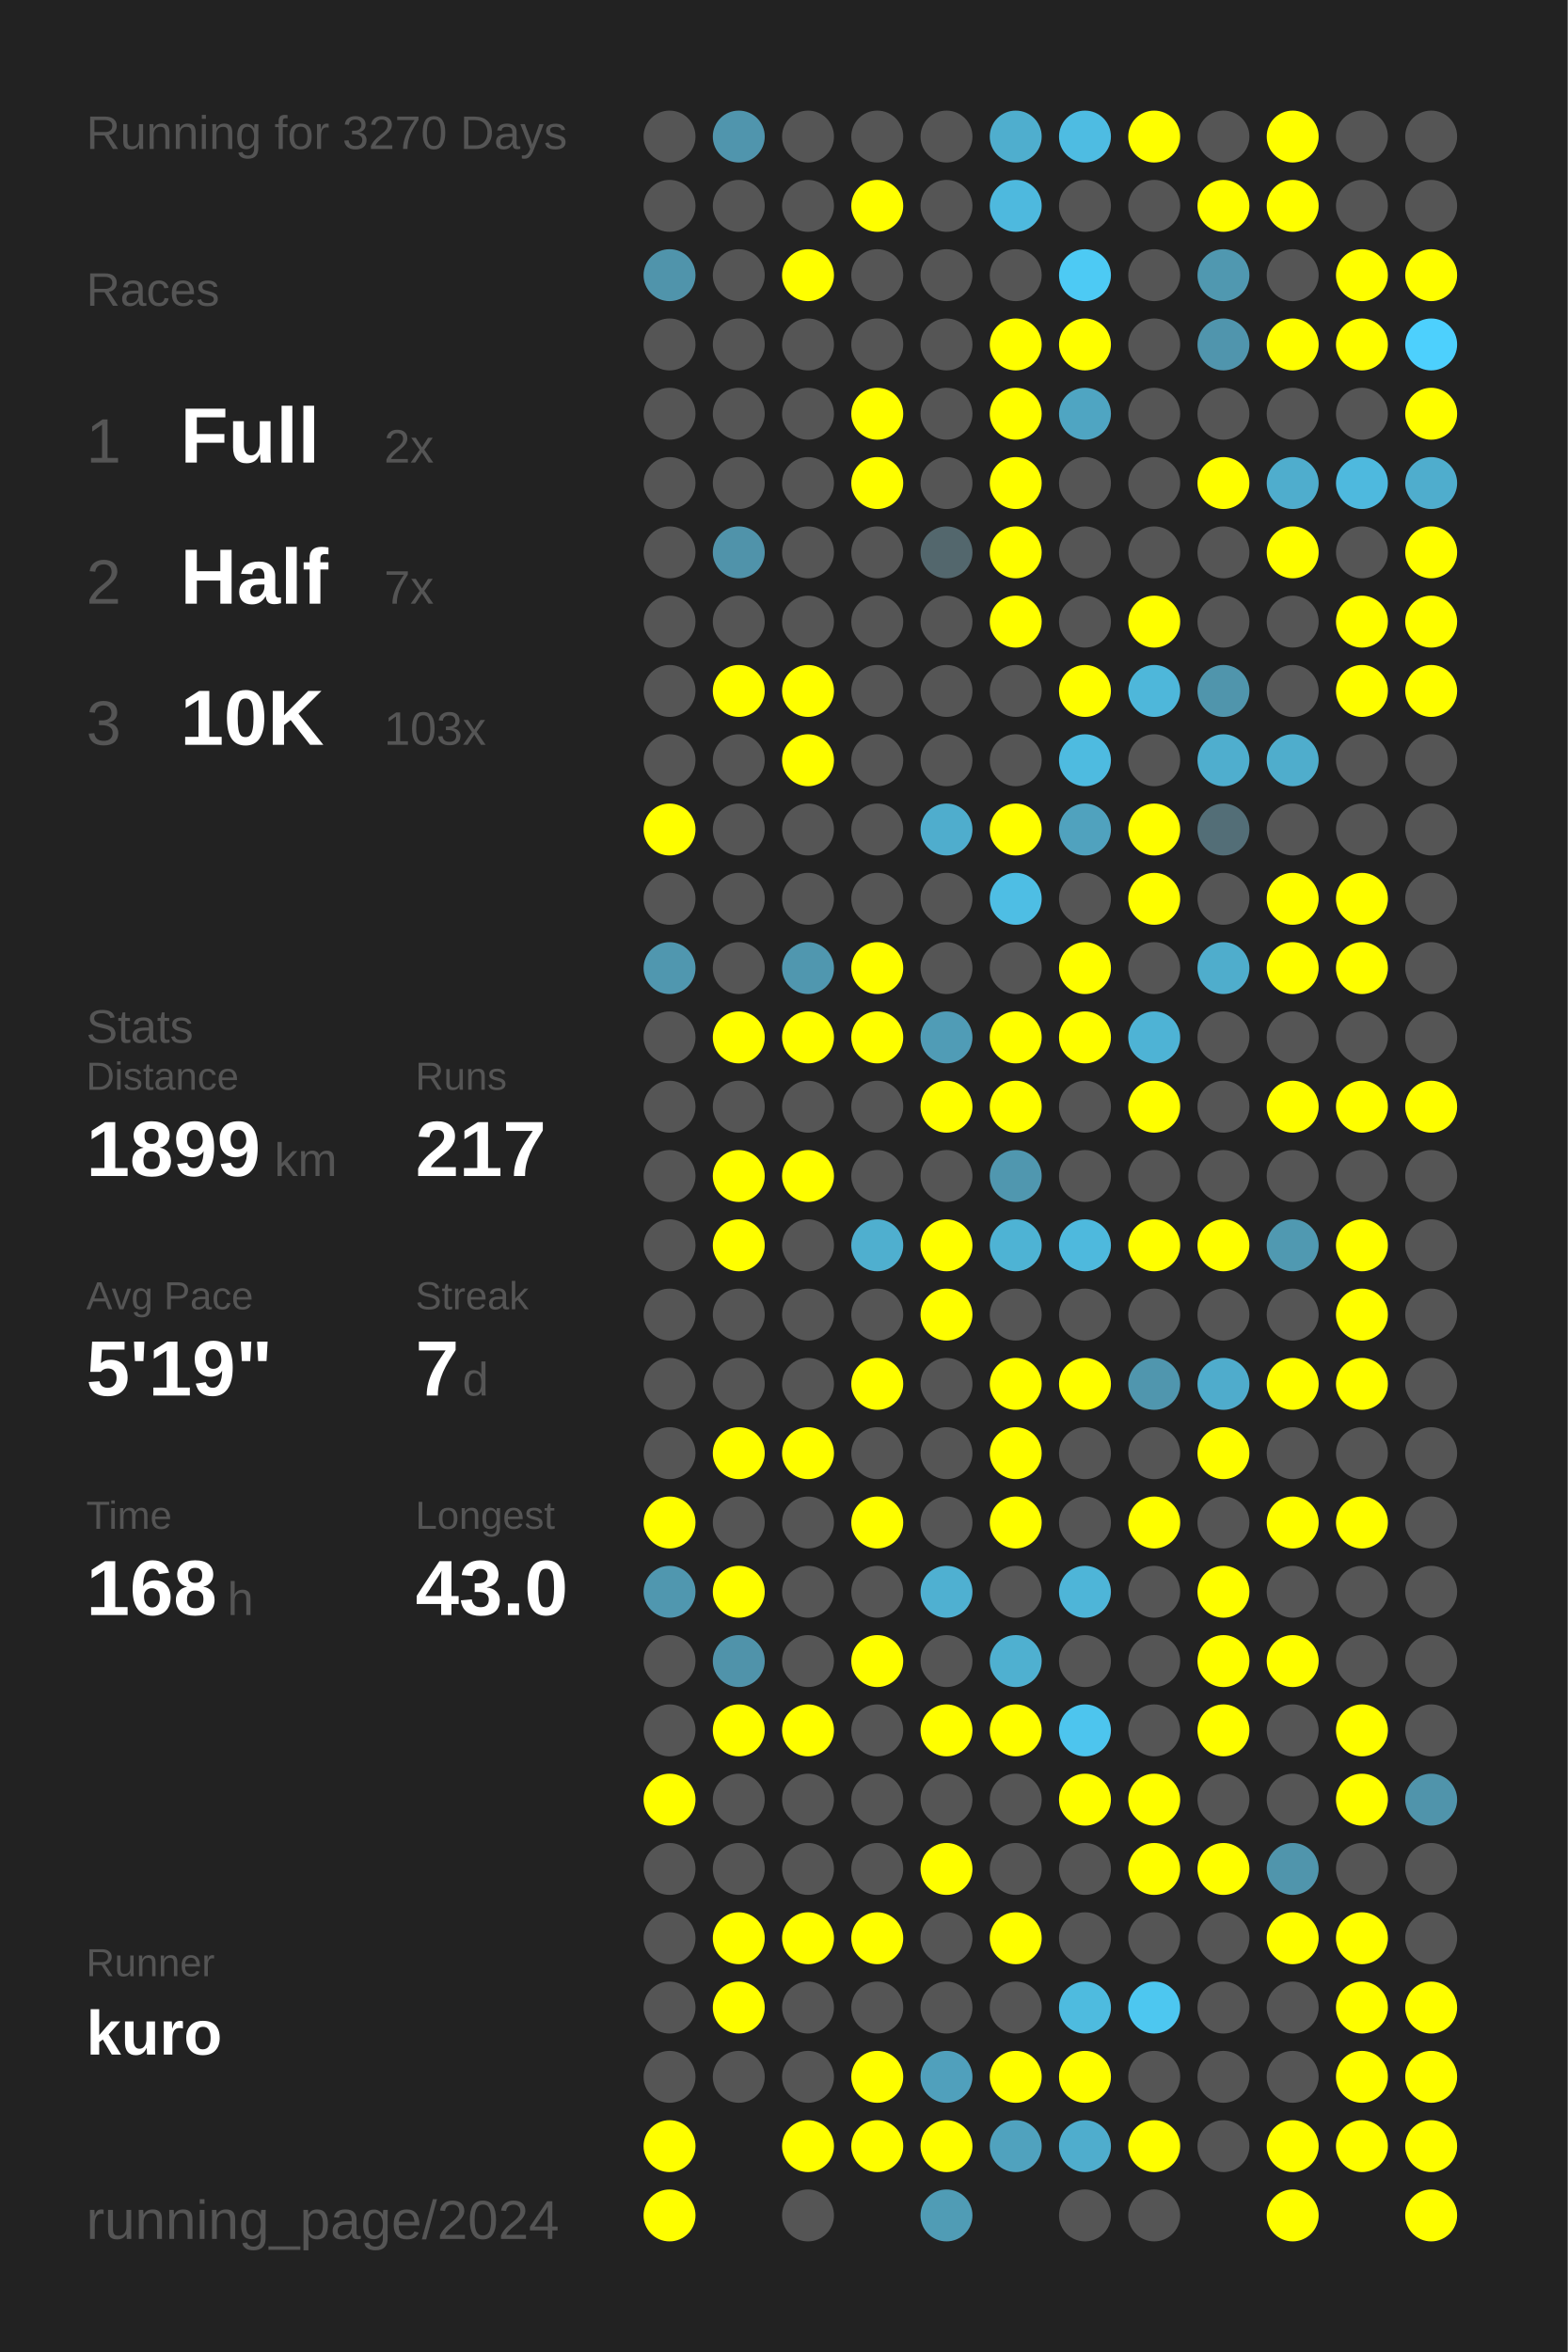
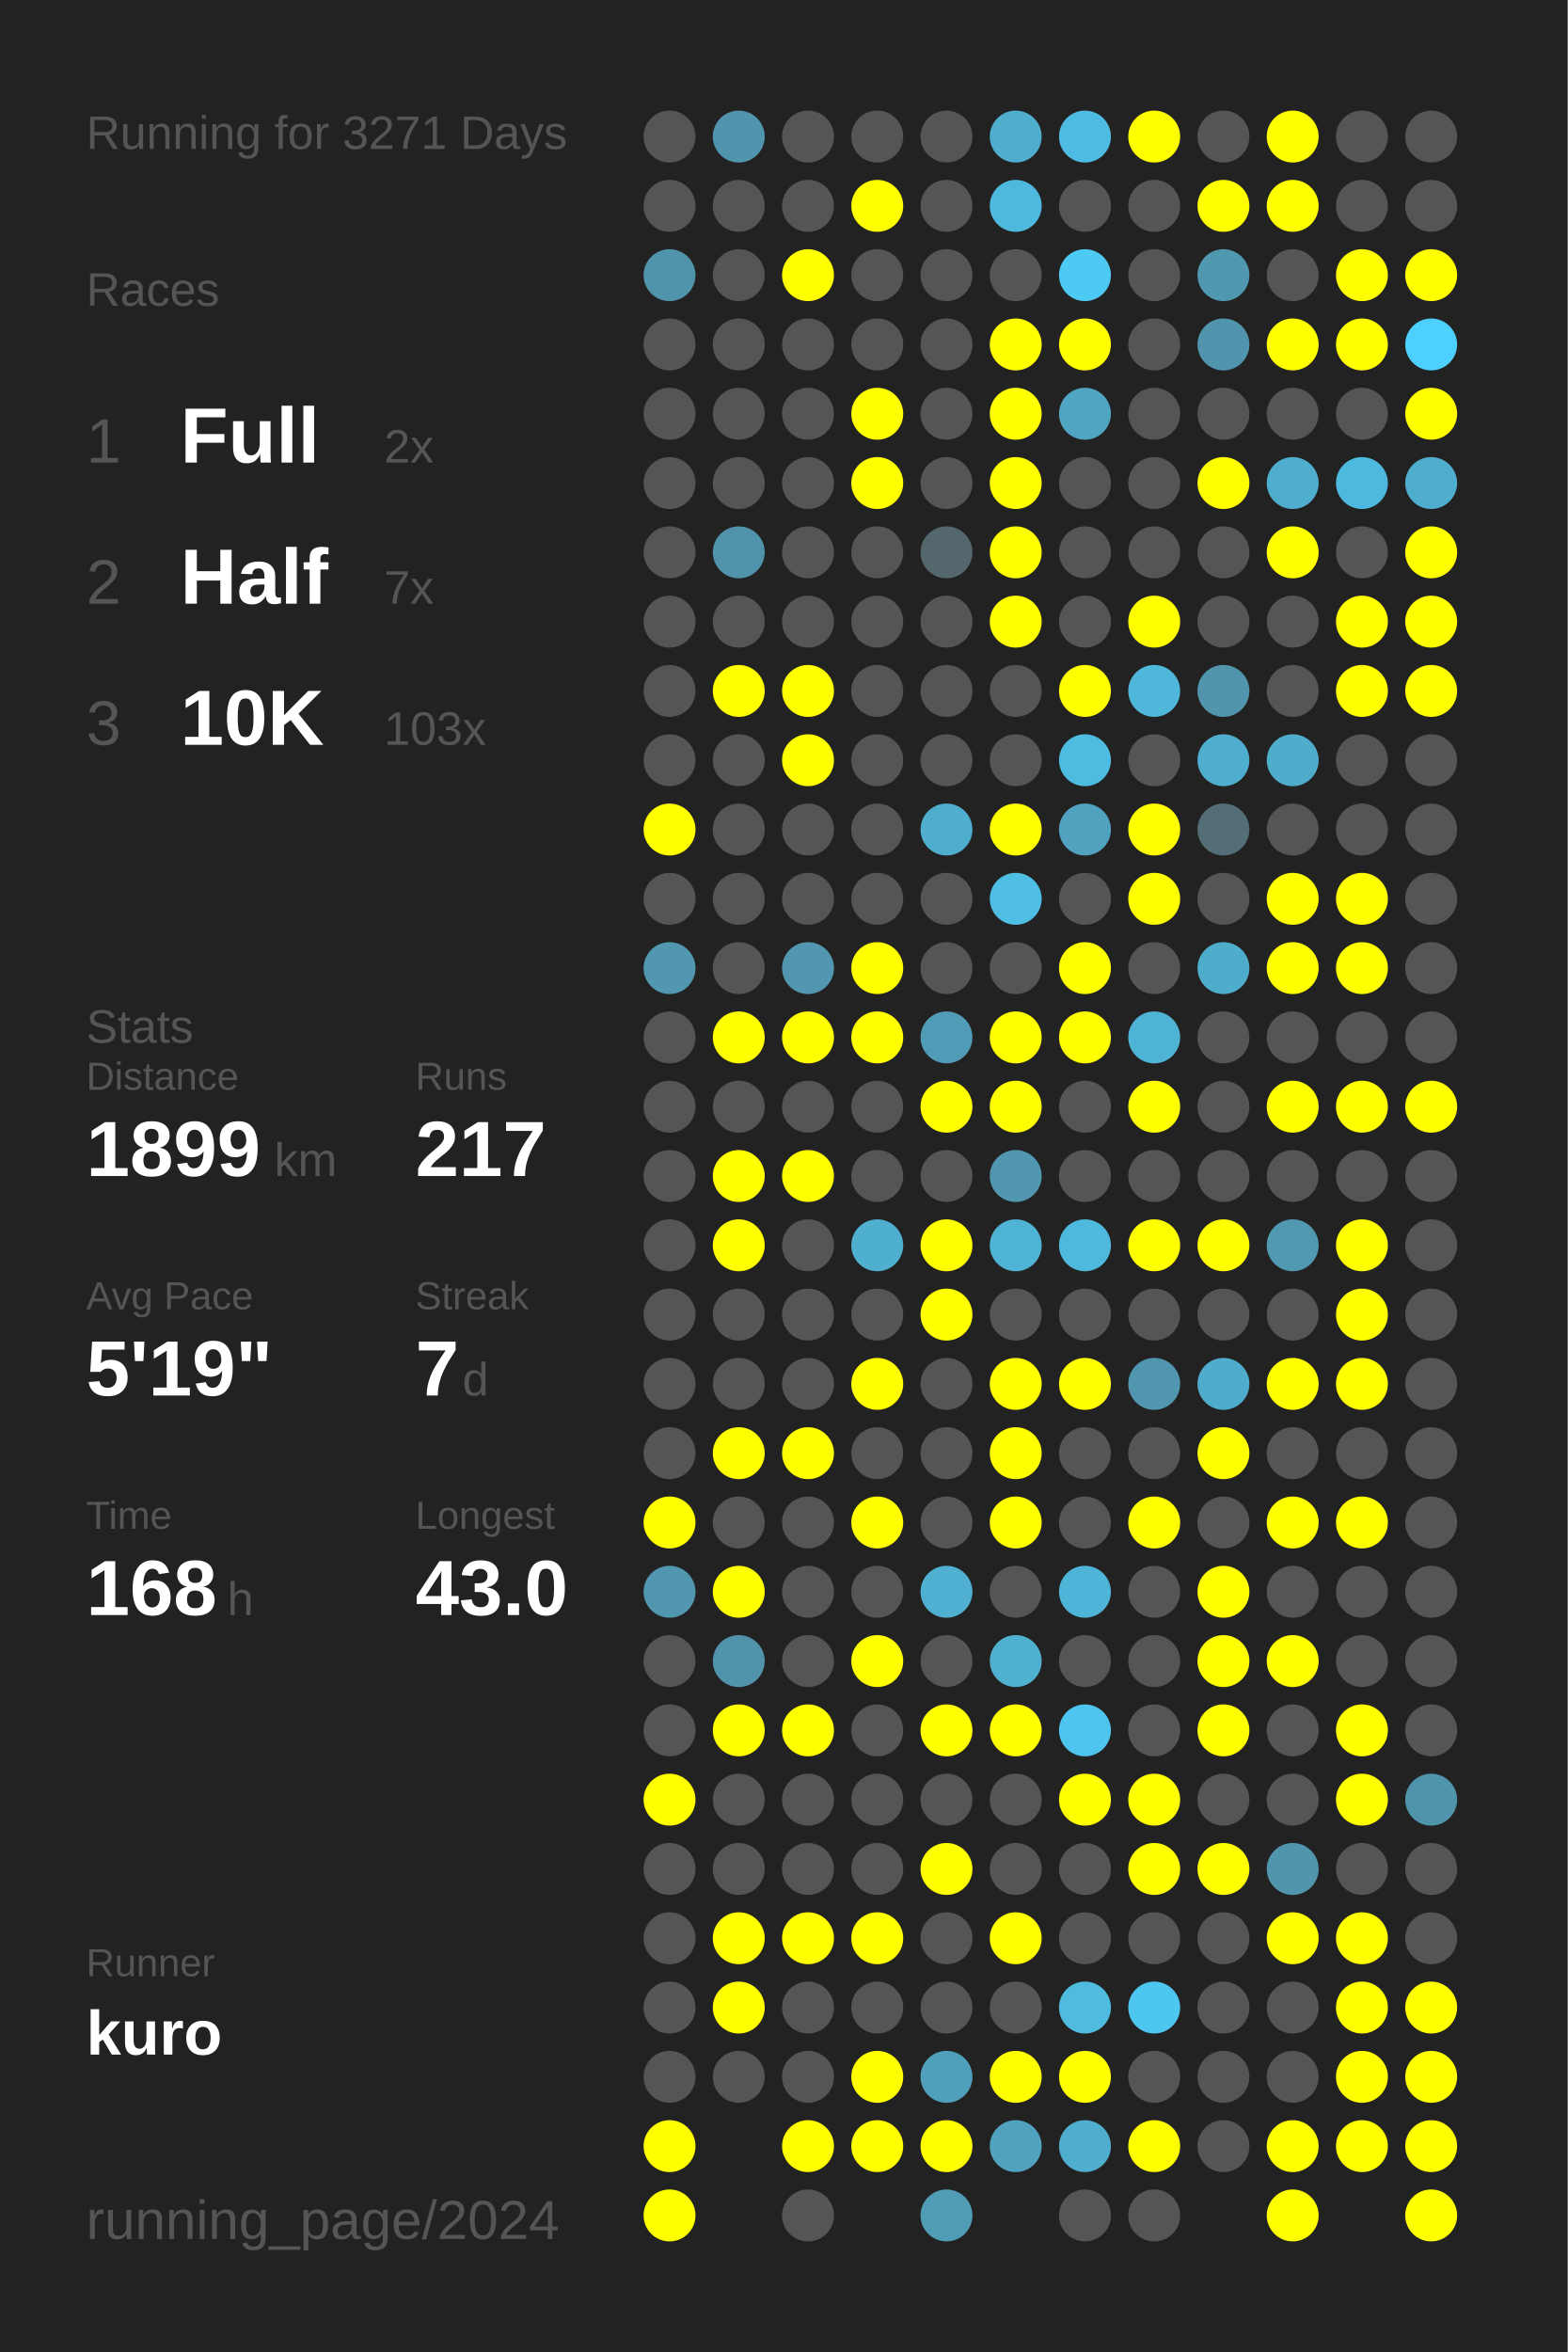
<svg xmlns="http://www.w3.org/2000/svg" baseProfile="full" height="300mm" version="1.1" viewBox="0,0,200,300" width="200mm">
  <defs />
  <rect fill="#222222" height="300" width="200" x="0" y="0" />
-   <text fill="#555555" style="font-size:6px; font-family:Arial;" x="11" y="19">Running for 3270 Days</text>
+   <text fill="#555555" style="font-size:6px; font-family:Arial;" x="11" y="19">Running for 3271 Days</text>
  <text fill="#555555" style="font-size:6px; font-family:Arial;" x="11" y="39">Races</text>
  <text fill="#555555" style="font-size:8px; font-family:Arial;" x="11" y="59">1</text>
  <text fill="#FFFFFF" style="font-size:10px; font-family:Arial; font-weight:bold;" x="23" y="59">Full</text>
  <text fill="#555555" style="font-size:6px; font-family:Arial;" x="49" y="59">2x</text>
  <text fill="#555555" style="font-size:8px; font-family:Arial;" x="11" y="77">2</text>
  <text fill="#FFFFFF" style="font-size:10px; font-family:Arial; font-weight:bold;" x="23" y="77">Half</text>
  <text fill="#555555" style="font-size:6px; font-family:Arial;" x="49" y="77">7x</text>
  <text fill="#555555" style="font-size:8px; font-family:Arial;" x="11" y="95">3</text>
  <text fill="#FFFFFF" style="font-size:10px; font-family:Arial; font-weight:bold;" x="23" y="95">10K</text>
  <text fill="#555555" style="font-size:6px; font-family:Arial;" x="49" y="95">103x</text>
  <text fill="#555555" style="font-size:6px; font-family:Arial;" x="11" y="133">Stats</text>
  <text fill="#555555" style="font-size:5px; font-family:Arial;" x="11" y="139">Distance</text>
  <text fill="#FFFFFF" style="font-size:10px; font-family:Arial; font-weight:bold;" x="11" y="150">1899</text>
  <text fill="#555555" style="font-size:6px; font-family:Arial;" x="35" y="150">km</text>
  <text fill="#555555" style="font-size:5px; font-family:Arial;" x="53" y="139">Runs</text>
  <text fill="#FFFFFF" style="font-size:10px; font-family:Arial; font-weight:bold;" x="53" y="150">217</text>
  <text fill="#555555" style="font-size:5px; font-family:Arial;" x="11" y="167">Avg Pace</text>
  <text fill="#FFFFFF" style="font-size:10px; font-family:Arial; font-weight:bold;" x="11" y="178">5'19"</text>
  <text fill="#555555" style="font-size:5px; font-family:Arial;" x="53" y="167">Streak</text>
  <text fill="#FFFFFF" style="font-size:10px; font-family:Arial; font-weight:bold;" x="53" y="178">7</text>
  <text fill="#555555" style="font-size:6px; font-family:Arial;" x="59" y="178">d</text>
  <text fill="#555555" style="font-size:5px; font-family:Arial;" x="11" y="195">Time</text>
  <text fill="#FFFFFF" style="font-size:10px; font-family:Arial; font-weight:bold;" x="11" y="206">168</text>
  <text fill="#555555" style="font-size:6px; font-family:Arial;" x="29" y="206">h</text>
  <text fill="#555555" style="font-size:5px; font-family:Arial;" x="53" y="195">Longest</text>
  <text fill="#FFFFFF" style="font-size:10px; font-family:Arial; font-weight:bold;" x="53" y="206">43.0</text>
  <text fill="#555555" style="font-size:5px; font-family:Arial;" x="11" y="252.065">Runner</text>
  <text fill="#FFFFFF" style="font-size:8px; font-family:Arial; font-weight:bold;" x="11" y="262.065">kuro</text>
  <text fill="#555555" style="font-size:7px; font-family:Arial;" x="11" y="285.581">running_page/2024</text>
  <circle cx="85.417" cy="17.419" fill="#555555" r="3.312" />
  <circle cx="85.417" cy="26.258" fill="#555555" r="3.312" />
  <circle cx="85.417" cy="35.097" fill="#5094ab" r="3.312" />
  <circle cx="85.417" cy="43.935" fill="#555555" r="3.312" />
  <circle cx="85.417" cy="52.774" fill="#555555" r="3.312" />
  <circle cx="85.417" cy="61.613" fill="#555555" r="3.312" />
  <circle cx="85.417" cy="70.452" fill="#555555" r="3.312" />
  <circle cx="85.417" cy="79.29" fill="#555555" r="3.312" />
  <circle cx="85.417" cy="88.129" fill="#555555" r="3.312" />
  <circle cx="85.417" cy="96.968" fill="#555555" r="3.312" />
  <circle cx="85.417" cy="105.806" fill="#FFFF00" r="3.312" />
  <circle cx="85.417" cy="114.645" fill="#555555" r="3.312" />
  <circle cx="85.417" cy="123.484" fill="#5097af" r="3.312" />
  <circle cx="85.417" cy="132.323" fill="#555555" r="3.312" />
  <circle cx="85.417" cy="141.161" fill="#555555" r="3.312" />
  <circle cx="85.417" cy="150" fill="#555555" r="3.312" />
  <circle cx="85.417" cy="158.839" fill="#555555" r="3.312" />
  <circle cx="85.417" cy="167.677" fill="#555555" r="3.312" />
  <circle cx="85.417" cy="176.516" fill="#555555" r="3.312" />
  <circle cx="85.417" cy="185.355" fill="#555555" r="3.312" />
  <circle cx="85.417" cy="194.194" fill="#FFFF00" r="3.312" />
  <circle cx="85.417" cy="203.032" fill="#5097af" r="3.312" />
  <circle cx="85.417" cy="211.871" fill="#555555" r="3.312" />
  <circle cx="85.417" cy="220.71" fill="#555555" r="3.312" />
  <circle cx="85.417" cy="229.548" fill="#FFFF00" r="3.312" />
  <circle cx="85.417" cy="238.387" fill="#555555" r="3.312" />
  <circle cx="85.417" cy="247.226" fill="#555555" r="3.312" />
  <circle cx="85.417" cy="256.065" fill="#555555" r="3.312" />
  <circle cx="85.417" cy="264.903" fill="#555555" r="3.312" />
  <circle cx="85.417" cy="273.742" fill="#FFFF00" r="3.312" />
  <circle cx="85.417" cy="282.581" fill="#FFFF00" r="3.312" />
  <circle cx="94.25" cy="17.419" fill="#5095ad" r="3.312" />
  <circle cx="94.25" cy="26.258" fill="#555555" r="3.312" />
  <circle cx="94.25" cy="35.097" fill="#555555" r="3.312" />
  <circle cx="94.25" cy="43.935" fill="#555555" r="3.312" />
  <circle cx="94.25" cy="52.774" fill="#555555" r="3.312" />
  <circle cx="94.25" cy="61.613" fill="#555555" r="3.312" />
  <circle cx="94.25" cy="70.452" fill="#5093aa" r="3.312" />
  <circle cx="94.25" cy="79.29" fill="#555555" r="3.312" />
  <circle cx="94.25" cy="88.129" fill="#FFFF00" r="3.312" />
  <circle cx="94.25" cy="96.968" fill="#555555" r="3.312" />
  <circle cx="94.25" cy="105.806" fill="#555555" r="3.312" />
  <circle cx="94.25" cy="114.645" fill="#555555" r="3.312" />
  <circle cx="94.25" cy="123.484" fill="#555555" r="3.312" />
  <circle cx="94.25" cy="132.323" fill="#FFFF00" r="3.312" />
  <circle cx="94.25" cy="141.161" fill="#555555" r="3.312" />
  <circle cx="94.25" cy="150" fill="#FFFF00" r="3.312" />
  <circle cx="94.25" cy="158.839" fill="#FFFF00" r="3.312" />
  <circle cx="94.25" cy="167.677" fill="#555555" r="3.312" />
  <circle cx="94.25" cy="176.516" fill="#555555" r="3.312" />
  <circle cx="94.25" cy="185.355" fill="#FFFF00" r="3.312" />
  <circle cx="94.25" cy="194.194" fill="#555555" r="3.312" />
  <circle cx="94.25" cy="203.032" fill="#FFFF00" r="3.312" />
  <circle cx="94.25" cy="211.871" fill="#5093aa" r="3.312" />
  <circle cx="94.25" cy="220.71" fill="#FFFF00" r="3.312" />
  <circle cx="94.25" cy="229.548" fill="#555555" r="3.312" />
  <circle cx="94.25" cy="238.387" fill="#555555" r="3.312" />
  <circle cx="94.25" cy="247.226" fill="#FFFF00" r="3.312" />
  <circle cx="94.25" cy="256.065" fill="#FFFF00" r="3.312" />
  <circle cx="94.25" cy="264.903" fill="#555555" r="3.312" />
  <circle cx="103.083" cy="17.419" fill="#555555" r="3.312" />
  <circle cx="103.083" cy="26.258" fill="#555555" r="3.312" />
  <circle cx="103.083" cy="35.097" fill="#FFFF00" r="3.312" />
  <circle cx="103.083" cy="43.935" fill="#555555" r="3.312" />
  <circle cx="103.083" cy="52.774" fill="#555555" r="3.312" />
  <circle cx="103.083" cy="61.613" fill="#555555" r="3.312" />
  <circle cx="103.083" cy="70.452" fill="#555555" r="3.312" />
  <circle cx="103.083" cy="79.29" fill="#555555" r="3.312" />
  <circle cx="103.083" cy="88.129" fill="#FFFF00" r="3.312" />
  <circle cx="103.083" cy="96.968" fill="#FFFF00" r="3.312" />
  <circle cx="103.083" cy="105.806" fill="#555555" r="3.312" />
  <circle cx="103.083" cy="114.645" fill="#555555" r="3.312" />
  <circle cx="103.083" cy="123.484" fill="#5097af" r="3.312" />
  <circle cx="103.083" cy="132.323" fill="#FFFF00" r="3.312" />
  <circle cx="103.083" cy="141.161" fill="#555555" r="3.312" />
  <circle cx="103.083" cy="150" fill="#FFFF00" r="3.312" />
  <circle cx="103.083" cy="158.839" fill="#555555" r="3.312" />
  <circle cx="103.083" cy="167.677" fill="#555555" r="3.312" />
  <circle cx="103.083" cy="176.516" fill="#555555" r="3.312" />
  <circle cx="103.083" cy="185.355" fill="#FFFF00" r="3.312" />
  <circle cx="103.083" cy="194.194" fill="#555555" r="3.312" />
  <circle cx="103.083" cy="203.032" fill="#555555" r="3.312" />
  <circle cx="103.083" cy="211.871" fill="#555555" r="3.312" />
  <circle cx="103.083" cy="220.71" fill="#FFFF00" r="3.312" />
  <circle cx="103.083" cy="229.548" fill="#555555" r="3.312" />
  <circle cx="103.083" cy="238.387" fill="#555555" r="3.312" />
  <circle cx="103.083" cy="247.226" fill="#FFFF00" r="3.312" />
  <circle cx="103.083" cy="256.065" fill="#555555" r="3.312" />
  <circle cx="103.083" cy="264.903" fill="#555555" r="3.312" />
  <circle cx="103.083" cy="273.742" fill="#FFFF00" r="3.312" />
  <circle cx="103.083" cy="282.581" fill="#555555" r="3.312" />
  <circle cx="111.917" cy="17.419" fill="#555555" r="3.312" />
  <circle cx="111.917" cy="26.258" fill="#FFFF00" r="3.312" />
  <circle cx="111.917" cy="35.097" fill="#555555" r="3.312" />
  <circle cx="111.917" cy="43.935" fill="#555555" r="3.312" />
  <circle cx="111.917" cy="52.774" fill="#FFFF00" r="3.312" />
  <circle cx="111.917" cy="61.613" fill="#FFFF00" r="3.312" />
  <circle cx="111.917" cy="70.452" fill="#555555" r="3.312" />
  <circle cx="111.917" cy="79.29" fill="#555555" r="3.312" />
  <circle cx="111.917" cy="88.129" fill="#555555" r="3.312" />
  <circle cx="111.917" cy="96.968" fill="#555555" r="3.312" />
  <circle cx="111.917" cy="105.806" fill="#555555" r="3.312" />
  <circle cx="111.917" cy="114.645" fill="#555555" r="3.312" />
  <circle cx="111.917" cy="123.484" fill="#FFFF00" r="3.312" />
  <circle cx="111.917" cy="132.323" fill="#FFFF00" r="3.312" />
  <circle cx="111.917" cy="141.161" fill="#555555" r="3.312" />
  <circle cx="111.917" cy="150" fill="#555555" r="3.312" />
  <circle cx="111.917" cy="158.839" fill="#4fafcf" r="3.312" />
  <circle cx="111.917" cy="167.677" fill="#555555" r="3.312" />
  <circle cx="111.917" cy="176.516" fill="#FFFF00" r="3.312" />
  <circle cx="111.917" cy="185.355" fill="#555555" r="3.312" />
  <circle cx="111.917" cy="194.194" fill="#FFFF00" r="3.312" />
  <circle cx="111.917" cy="203.032" fill="#555555" r="3.312" />
  <circle cx="111.917" cy="211.871" fill="#FFFF00" r="3.312" />
  <circle cx="111.917" cy="220.71" fill="#555555" r="3.312" />
  <circle cx="111.917" cy="229.548" fill="#555555" r="3.312" />
  <circle cx="111.917" cy="238.387" fill="#555555" r="3.312" />
  <circle cx="111.917" cy="247.226" fill="#FFFF00" r="3.312" />
  <circle cx="111.917" cy="256.065" fill="#555555" r="3.312" />
  <circle cx="111.917" cy="264.903" fill="#FFFF00" r="3.312" />
  <circle cx="111.917" cy="273.742" fill="#FFFF00" r="3.312" />
  <circle cx="120.75" cy="17.419" fill="#555555" r="3.312" />
  <circle cx="120.75" cy="26.258" fill="#555555" r="3.312" />
  <circle cx="120.75" cy="35.097" fill="#555555" r="3.312" />
  <circle cx="120.75" cy="43.935" fill="#555555" r="3.312" />
  <circle cx="120.75" cy="52.774" fill="#555555" r="3.312" />
  <circle cx="120.75" cy="61.613" fill="#555555" r="3.312" />
  <circle cx="120.75" cy="70.452" fill="#53676d" r="3.312" />
  <circle cx="120.75" cy="79.29" fill="#555555" r="3.312" />
  <circle cx="120.75" cy="88.129" fill="#555555" r="3.312" />
  <circle cx="120.75" cy="96.968" fill="#555555" r="3.312" />
  <circle cx="120.75" cy="105.806" fill="#4fadcd" r="3.312" />
  <circle cx="120.75" cy="114.645" fill="#555555" r="3.312" />
  <circle cx="120.75" cy="123.484" fill="#555555" r="3.312" />
  <circle cx="120.75" cy="132.323" fill="#509cb6" r="3.312" />
  <circle cx="120.75" cy="141.161" fill="#FFFF00" r="3.312" />
  <circle cx="120.75" cy="150" fill="#555555" r="3.312" />
  <circle cx="120.75" cy="158.839" fill="#FFFF00" r="3.312" />
  <circle cx="120.75" cy="167.677" fill="#FFFF00" r="3.312" />
  <circle cx="120.75" cy="176.516" fill="#555555" r="3.312" />
  <circle cx="120.75" cy="185.355" fill="#555555" r="3.312" />
  <circle cx="120.75" cy="194.194" fill="#555555" r="3.312" />
  <circle cx="120.75" cy="203.032" fill="#4fb0d1" r="3.312" />
  <circle cx="120.75" cy="211.871" fill="#555555" r="3.312" />
  <circle cx="120.75" cy="220.71" fill="#FFFF00" r="3.312" />
  <circle cx="120.75" cy="229.548" fill="#555555" r="3.312" />
  <circle cx="120.75" cy="238.387" fill="#FFFF00" r="3.312" />
  <circle cx="120.75" cy="247.226" fill="#555555" r="3.312" />
  <circle cx="120.75" cy="256.065" fill="#555555" r="3.312" />
  <circle cx="120.75" cy="264.903" fill="#50a0bc" r="3.312" />
  <circle cx="120.75" cy="273.742" fill="#FFFF00" r="3.312" />
  <circle cx="120.75" cy="282.581" fill="#509cb5" r="3.312" />
  <circle cx="129.583" cy="17.419" fill="#4faece" r="3.312" />
  <circle cx="129.583" cy="26.258" fill="#4eb9de" r="3.312" />
  <circle cx="129.583" cy="35.097" fill="#555555" r="3.312" />
  <circle cx="129.583" cy="43.935" fill="#FFFF00" r="3.312" />
  <circle cx="129.583" cy="52.774" fill="#FFFF00" r="3.312" />
  <circle cx="129.583" cy="61.613" fill="#FFFF00" r="3.312" />
  <circle cx="129.583" cy="70.452" fill="#FFFF00" r="3.312" />
  <circle cx="129.583" cy="79.29" fill="#FFFF00" r="3.312" />
  <circle cx="129.583" cy="88.129" fill="#555555" r="3.312" />
  <circle cx="129.583" cy="96.968" fill="#555555" r="3.312" />
  <circle cx="129.583" cy="105.806" fill="#FFFF00" r="3.312" />
  <circle cx="129.583" cy="114.645" fill="#4ebee4" r="3.312" />
  <circle cx="129.583" cy="123.484" fill="#555555" r="3.312" />
  <circle cx="129.583" cy="132.323" fill="#FFFF00" r="3.312" />
  <circle cx="129.583" cy="141.161" fill="#FFFF00" r="3.312" />
  <circle cx="129.583" cy="150" fill="#5097af" r="3.312" />
  <circle cx="129.583" cy="158.839" fill="#4eb3d4" r="3.312" />
  <circle cx="129.583" cy="167.677" fill="#555555" r="3.312" />
  <circle cx="129.583" cy="176.516" fill="#FFFF00" r="3.312" />
  <circle cx="129.583" cy="185.355" fill="#FFFF00" r="3.312" />
  <circle cx="129.583" cy="194.194" fill="#FFFF00" r="3.312" />
  <circle cx="129.583" cy="203.032" fill="#555555" r="3.312" />
  <circle cx="129.583" cy="211.871" fill="#4fb0d0" r="3.312" />
  <circle cx="129.583" cy="220.71" fill="#FFFF00" r="3.312" />
  <circle cx="129.583" cy="229.548" fill="#555555" r="3.312" />
  <circle cx="129.583" cy="238.387" fill="#555555" r="3.312" />
  <circle cx="129.583" cy="247.226" fill="#FFFF00" r="3.312" />
  <circle cx="129.583" cy="256.065" fill="#555555" r="3.312" />
  <circle cx="129.583" cy="264.903" fill="#FFFF00" r="3.312" />
  <circle cx="129.583" cy="273.742" fill="#50a2be" r="3.312" />
  <circle cx="138.417" cy="17.419" fill="#4ebce2" r="3.312" />
  <circle cx="138.417" cy="26.258" fill="#555555" r="3.312" />
  <circle cx="138.417" cy="35.097" fill="#4dcaf4" r="3.312" />
  <circle cx="138.417" cy="43.935" fill="#FFFF00" r="3.312" />
  <circle cx="138.417" cy="52.774" fill="#4fa5c2" r="3.312" />
  <circle cx="138.417" cy="61.613" fill="#555555" r="3.312" />
  <circle cx="138.417" cy="70.452" fill="#555555" r="3.312" />
  <circle cx="138.417" cy="79.29" fill="#555555" r="3.312" />
  <circle cx="138.417" cy="88.129" fill="#FFFF00" r="3.312" />
  <circle cx="138.417" cy="96.968" fill="#4ebbe0" r="3.312" />
  <circle cx="138.417" cy="105.806" fill="#50a2be" r="3.312" />
  <circle cx="138.417" cy="114.645" fill="#555555" r="3.312" />
  <circle cx="138.417" cy="123.484" fill="#FFFF00" r="3.312" />
  <circle cx="138.417" cy="132.323" fill="#FFFF00" r="3.312" />
  <circle cx="138.417" cy="141.161" fill="#555555" r="3.312" />
  <circle cx="138.417" cy="150" fill="#555555" r="3.312" />
  <circle cx="138.417" cy="158.839" fill="#4eb9dd" r="3.312" />
  <circle cx="138.417" cy="167.677" fill="#555555" r="3.312" />
  <circle cx="138.417" cy="176.516" fill="#FFFF00" r="3.312" />
  <circle cx="138.417" cy="185.355" fill="#555555" r="3.312" />
  <circle cx="138.417" cy="194.194" fill="#555555" r="3.312" />
  <circle cx="138.417" cy="203.032" fill="#4eb5d8" r="3.312" />
  <circle cx="138.417" cy="211.871" fill="#555555" r="3.312" />
  <circle cx="138.417" cy="220.71" fill="#4dc5ee" r="3.312" />
  <circle cx="138.417" cy="229.548" fill="#FFFF00" r="3.312" />
  <circle cx="138.417" cy="238.387" fill="#555555" r="3.312" />
  <circle cx="138.417" cy="247.226" fill="#555555" r="3.312" />
  <circle cx="138.417" cy="256.065" fill="#4ebbdf" r="3.312" />
  <circle cx="138.417" cy="264.903" fill="#FFFF00" r="3.312" />
  <circle cx="138.417" cy="273.742" fill="#4fadcd" r="3.312" />
  <circle cx="138.417" cy="282.581" fill="#555555" r="3.312" />
  <circle cx="147.25" cy="17.419" fill="#FFFF00" r="3.312" />
  <circle cx="147.25" cy="26.258" fill="#555555" r="3.312" />
  <circle cx="147.25" cy="35.097" fill="#555555" r="3.312" />
  <circle cx="147.25" cy="43.935" fill="#555555" r="3.312" />
  <circle cx="147.25" cy="52.774" fill="#555555" r="3.312" />
  <circle cx="147.25" cy="61.613" fill="#555555" r="3.312" />
  <circle cx="147.25" cy="70.452" fill="#555555" r="3.312" />
  <circle cx="147.25" cy="79.29" fill="#FFFF00" r="3.312" />
  <circle cx="147.25" cy="88.129" fill="#4eb7da" r="3.312" />
  <circle cx="147.25" cy="96.968" fill="#555555" r="3.312" />
  <circle cx="147.25" cy="105.806" fill="#FFFF00" r="3.312" />
  <circle cx="147.25" cy="114.645" fill="#FFFF00" r="3.312" />
  <circle cx="147.25" cy="123.484" fill="#555555" r="3.312" />
  <circle cx="147.25" cy="132.323" fill="#4eb3d5" r="3.312" />
  <circle cx="147.25" cy="141.161" fill="#FFFF00" r="3.312" />
  <circle cx="147.25" cy="150" fill="#555555" r="3.312" />
  <circle cx="147.25" cy="158.839" fill="#FFFF00" r="3.312" />
  <circle cx="147.25" cy="167.677" fill="#555555" r="3.312" />
  <circle cx="147.25" cy="176.516" fill="#5096ae" r="3.312" />
  <circle cx="147.25" cy="185.355" fill="#555555" r="3.312" />
  <circle cx="147.25" cy="194.194" fill="#FFFF00" r="3.312" />
  <circle cx="147.25" cy="203.032" fill="#555555" r="3.312" />
  <circle cx="147.25" cy="211.871" fill="#555555" r="3.312" />
  <circle cx="147.25" cy="220.71" fill="#555555" r="3.312" />
  <circle cx="147.25" cy="229.548" fill="#FFFF00" r="3.312" />
  <circle cx="147.25" cy="238.387" fill="#FFFF00" r="3.312" />
  <circle cx="147.25" cy="247.226" fill="#555555" r="3.312" />
  <circle cx="147.25" cy="256.065" fill="#4dc7f0" r="3.312" />
  <circle cx="147.25" cy="264.903" fill="#555555" r="3.312" />
  <circle cx="147.25" cy="273.742" fill="#FFFF00" r="3.312" />
  <circle cx="147.25" cy="282.581" fill="#555555" r="3.312" />
  <circle cx="156.083" cy="17.419" fill="#555555" r="3.312" />
  <circle cx="156.083" cy="26.258" fill="#FFFF00" r="3.312" />
  <circle cx="156.083" cy="35.097" fill="#5098b0" r="3.312" />
  <circle cx="156.083" cy="43.935" fill="#5095ad" r="3.312" />
  <circle cx="156.083" cy="52.774" fill="#555555" r="3.312" />
  <circle cx="156.083" cy="61.613" fill="#FFFF00" r="3.312" />
  <circle cx="156.083" cy="70.452" fill="#555555" r="3.312" />
  <circle cx="156.083" cy="79.29" fill="#555555" r="3.312" />
  <circle cx="156.083" cy="88.129" fill="#5095ac" r="3.312" />
  <circle cx="156.083" cy="96.968" fill="#4faece" r="3.312" />
  <circle cx="156.083" cy="105.806" fill="#536e77" r="3.312" />
  <circle cx="156.083" cy="114.645" fill="#555555" r="3.312" />
  <circle cx="156.083" cy="123.484" fill="#4fadcc" r="3.312" />
  <circle cx="156.083" cy="132.323" fill="#555555" r="3.312" />
  <circle cx="156.083" cy="141.161" fill="#555555" r="3.312" />
  <circle cx="156.083" cy="150" fill="#555555" r="3.312" />
  <circle cx="156.083" cy="158.839" fill="#FFFF00" r="3.312" />
  <circle cx="156.083" cy="167.677" fill="#555555" r="3.312" />
  <circle cx="156.083" cy="176.516" fill="#4faccc" r="3.312" />
  <circle cx="156.083" cy="185.355" fill="#FFFF00" r="3.312" />
  <circle cx="156.083" cy="194.194" fill="#555555" r="3.312" />
  <circle cx="156.083" cy="203.032" fill="#FFFF00" r="3.312" />
  <circle cx="156.083" cy="211.871" fill="#FFFF00" r="3.312" />
  <circle cx="156.083" cy="220.71" fill="#FFFF00" r="3.312" />
  <circle cx="156.083" cy="229.548" fill="#555555" r="3.312" />
  <circle cx="156.083" cy="238.387" fill="#FFFF00" r="3.312" />
  <circle cx="156.083" cy="247.226" fill="#555555" r="3.312" />
  <circle cx="156.083" cy="256.065" fill="#555555" r="3.312" />
  <circle cx="156.083" cy="264.903" fill="#555555" r="3.312" />
  <circle cx="156.083" cy="273.742" fill="#555555" r="3.312" />
  <circle cx="164.917" cy="17.419" fill="#FFFF00" r="3.312" />
  <circle cx="164.917" cy="26.258" fill="#FFFF00" r="3.312" />
  <circle cx="164.917" cy="35.097" fill="#555555" r="3.312" />
  <circle cx="164.917" cy="43.935" fill="#FFFF00" r="3.312" />
  <circle cx="164.917" cy="52.774" fill="#555555" r="3.312" />
  <circle cx="164.917" cy="61.613" fill="#4fadcd" r="3.312" />
  <circle cx="164.917" cy="70.452" fill="#FFFF00" r="3.312" />
  <circle cx="164.917" cy="79.29" fill="#555555" r="3.312" />
  <circle cx="164.917" cy="88.129" fill="#555555" r="3.312" />
  <circle cx="164.917" cy="96.968" fill="#4fadcc" r="3.312" />
  <circle cx="164.917" cy="105.806" fill="#555555" r="3.312" />
  <circle cx="164.917" cy="114.645" fill="#FFFF00" r="3.312" />
  <circle cx="164.917" cy="123.484" fill="#FFFF00" r="3.312" />
  <circle cx="164.917" cy="132.323" fill="#555555" r="3.312" />
  <circle cx="164.917" cy="141.161" fill="#FFFF00" r="3.312" />
  <circle cx="164.917" cy="150" fill="#555555" r="3.312" />
  <circle cx="164.917" cy="158.839" fill="#5099b1" r="3.312" />
  <circle cx="164.917" cy="167.677" fill="#555555" r="3.312" />
  <circle cx="164.917" cy="176.516" fill="#FFFF00" r="3.312" />
  <circle cx="164.917" cy="185.355" fill="#555555" r="3.312" />
  <circle cx="164.917" cy="194.194" fill="#FFFF00" r="3.312" />
  <circle cx="164.917" cy="203.032" fill="#555555" r="3.312" />
  <circle cx="164.917" cy="211.871" fill="#FFFF00" r="3.312" />
  <circle cx="164.917" cy="220.71" fill="#555555" r="3.312" />
  <circle cx="164.917" cy="229.548" fill="#555555" r="3.312" />
  <circle cx="164.917" cy="238.387" fill="#5095ac" r="3.312" />
  <circle cx="164.917" cy="247.226" fill="#FFFF00" r="3.312" />
  <circle cx="164.917" cy="256.065" fill="#555555" r="3.312" />
  <circle cx="164.917" cy="264.903" fill="#555555" r="3.312" />
  <circle cx="164.917" cy="273.742" fill="#FFFF00" r="3.312" />
  <circle cx="164.917" cy="282.581" fill="#FFFF00" r="3.312" />
  <circle cx="173.75" cy="17.419" fill="#555555" r="3.312" />
  <circle cx="173.75" cy="26.258" fill="#555555" r="3.312" />
  <circle cx="173.75" cy="35.097" fill="#FFFF00" r="3.312" />
  <circle cx="173.75" cy="43.935" fill="#FFFF00" r="3.312" />
  <circle cx="173.75" cy="52.774" fill="#555555" r="3.312" />
  <circle cx="173.75" cy="61.613" fill="#4eb9de" r="3.312" />
  <circle cx="173.75" cy="70.452" fill="#555555" r="3.312" />
  <circle cx="173.75" cy="79.29" fill="#FFFF00" r="3.312" />
  <circle cx="173.75" cy="88.129" fill="#FFFF00" r="3.312" />
  <circle cx="173.75" cy="96.968" fill="#555555" r="3.312" />
  <circle cx="173.75" cy="105.806" fill="#555555" r="3.312" />
  <circle cx="173.75" cy="114.645" fill="#FFFF00" r="3.312" />
  <circle cx="173.75" cy="123.484" fill="#FFFF00" r="3.312" />
  <circle cx="173.75" cy="132.323" fill="#555555" r="3.312" />
  <circle cx="173.75" cy="141.161" fill="#FFFF00" r="3.312" />
  <circle cx="173.75" cy="150" fill="#555555" r="3.312" />
  <circle cx="173.75" cy="158.839" fill="#FFFF00" r="3.312" />
  <circle cx="173.75" cy="167.677" fill="#FFFF00" r="3.312" />
  <circle cx="173.75" cy="176.516" fill="#FFFF00" r="3.312" />
  <circle cx="173.75" cy="185.355" fill="#555555" r="3.312" />
  <circle cx="173.75" cy="194.194" fill="#FFFF00" r="3.312" />
  <circle cx="173.75" cy="203.032" fill="#555555" r="3.312" />
  <circle cx="173.75" cy="211.871" fill="#555555" r="3.312" />
  <circle cx="173.75" cy="220.71" fill="#FFFF00" r="3.312" />
  <circle cx="173.75" cy="229.548" fill="#FFFF00" r="3.312" />
  <circle cx="173.75" cy="238.387" fill="#555555" r="3.312" />
  <circle cx="173.75" cy="247.226" fill="#FFFF00" r="3.312" />
  <circle cx="173.75" cy="256.065" fill="#FFFF00" r="3.312" />
  <circle cx="173.75" cy="264.903" fill="#FFFF00" r="3.312" />
  <circle cx="173.75" cy="273.742" fill="#FFFF00" r="3.312" />
  <circle cx="182.583" cy="17.419" fill="#555555" r="3.312" />
  <circle cx="182.583" cy="26.258" fill="#555555" r="3.312" />
  <circle cx="182.583" cy="35.097" fill="#FFFF00" r="3.312" />
  <circle cx="182.583" cy="43.935" fill="#4dd0fd" r="3.312" />
  <circle cx="182.583" cy="52.774" fill="#FFFF00" r="3.312" />
  <circle cx="182.583" cy="61.613" fill="#4fadcd" r="3.312" />
  <circle cx="182.583" cy="70.452" fill="#FFFF00" r="3.312" />
  <circle cx="182.583" cy="79.29" fill="#FFFF00" r="3.312" />
  <circle cx="182.583" cy="88.129" fill="#FFFF00" r="3.312" />
  <circle cx="182.583" cy="96.968" fill="#555555" r="3.312" />
  <circle cx="182.583" cy="105.806" fill="#555555" r="3.312" />
  <circle cx="182.583" cy="114.645" fill="#555555" r="3.312" />
  <circle cx="182.583" cy="123.484" fill="#555555" r="3.312" />
  <circle cx="182.583" cy="132.323" fill="#555555" r="3.312" />
  <circle cx="182.583" cy="141.161" fill="#FFFF00" r="3.312" />
  <circle cx="182.583" cy="150" fill="#555555" r="3.312" />
  <circle cx="182.583" cy="158.839" fill="#555555" r="3.312" />
  <circle cx="182.583" cy="167.677" fill="#555555" r="3.312" />
  <circle cx="182.583" cy="176.516" fill="#555555" r="3.312" />
  <circle cx="182.583" cy="185.355" fill="#555555" r="3.312" />
  <circle cx="182.583" cy="194.194" fill="#555555" r="3.312" />
  <circle cx="182.583" cy="203.032" fill="#555555" r="3.312" />
  <circle cx="182.583" cy="211.871" fill="#555555" r="3.312" />
  <circle cx="182.583" cy="220.71" fill="#555555" r="3.312" />
  <circle cx="182.583" cy="229.548" fill="#5094ab" r="3.312" />
  <circle cx="182.583" cy="238.387" fill="#555555" r="3.312" />
  <circle cx="182.583" cy="247.226" fill="#555555" r="3.312" />
  <circle cx="182.583" cy="256.065" fill="#FFFF00" r="3.312" />
  <circle cx="182.583" cy="264.903" fill="#FFFF00" r="3.312" />
  <circle cx="182.583" cy="273.742" fill="#FFFF00" r="3.312" />
  <circle cx="182.583" cy="282.581" fill="#FFFF00" r="3.312" />
</svg>
